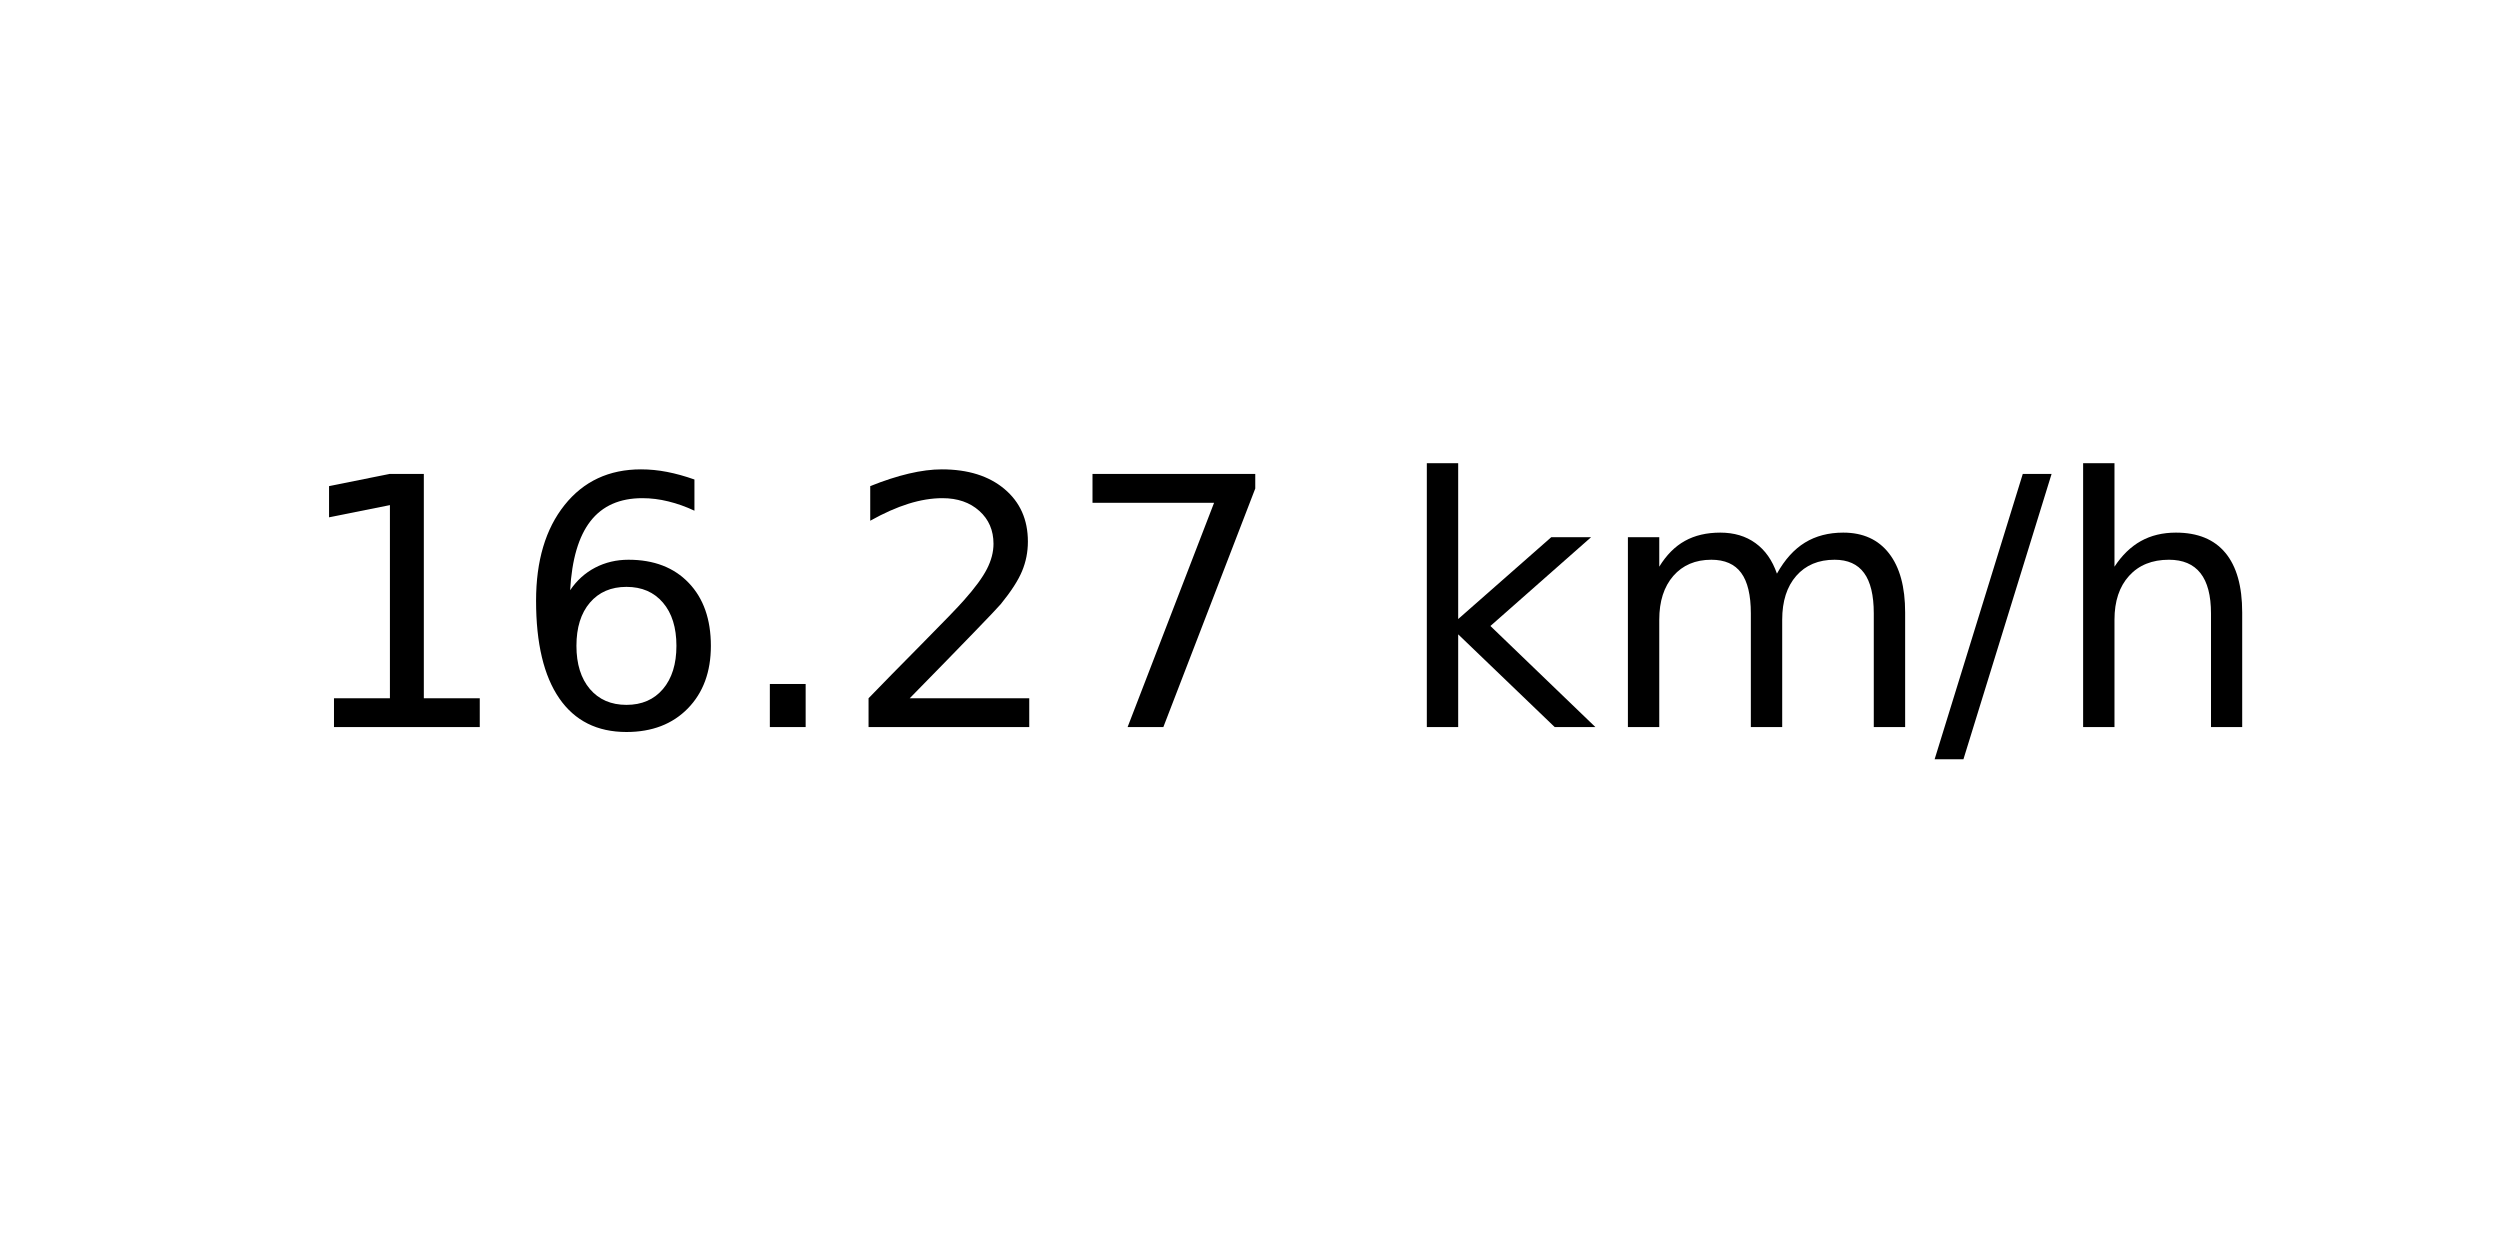
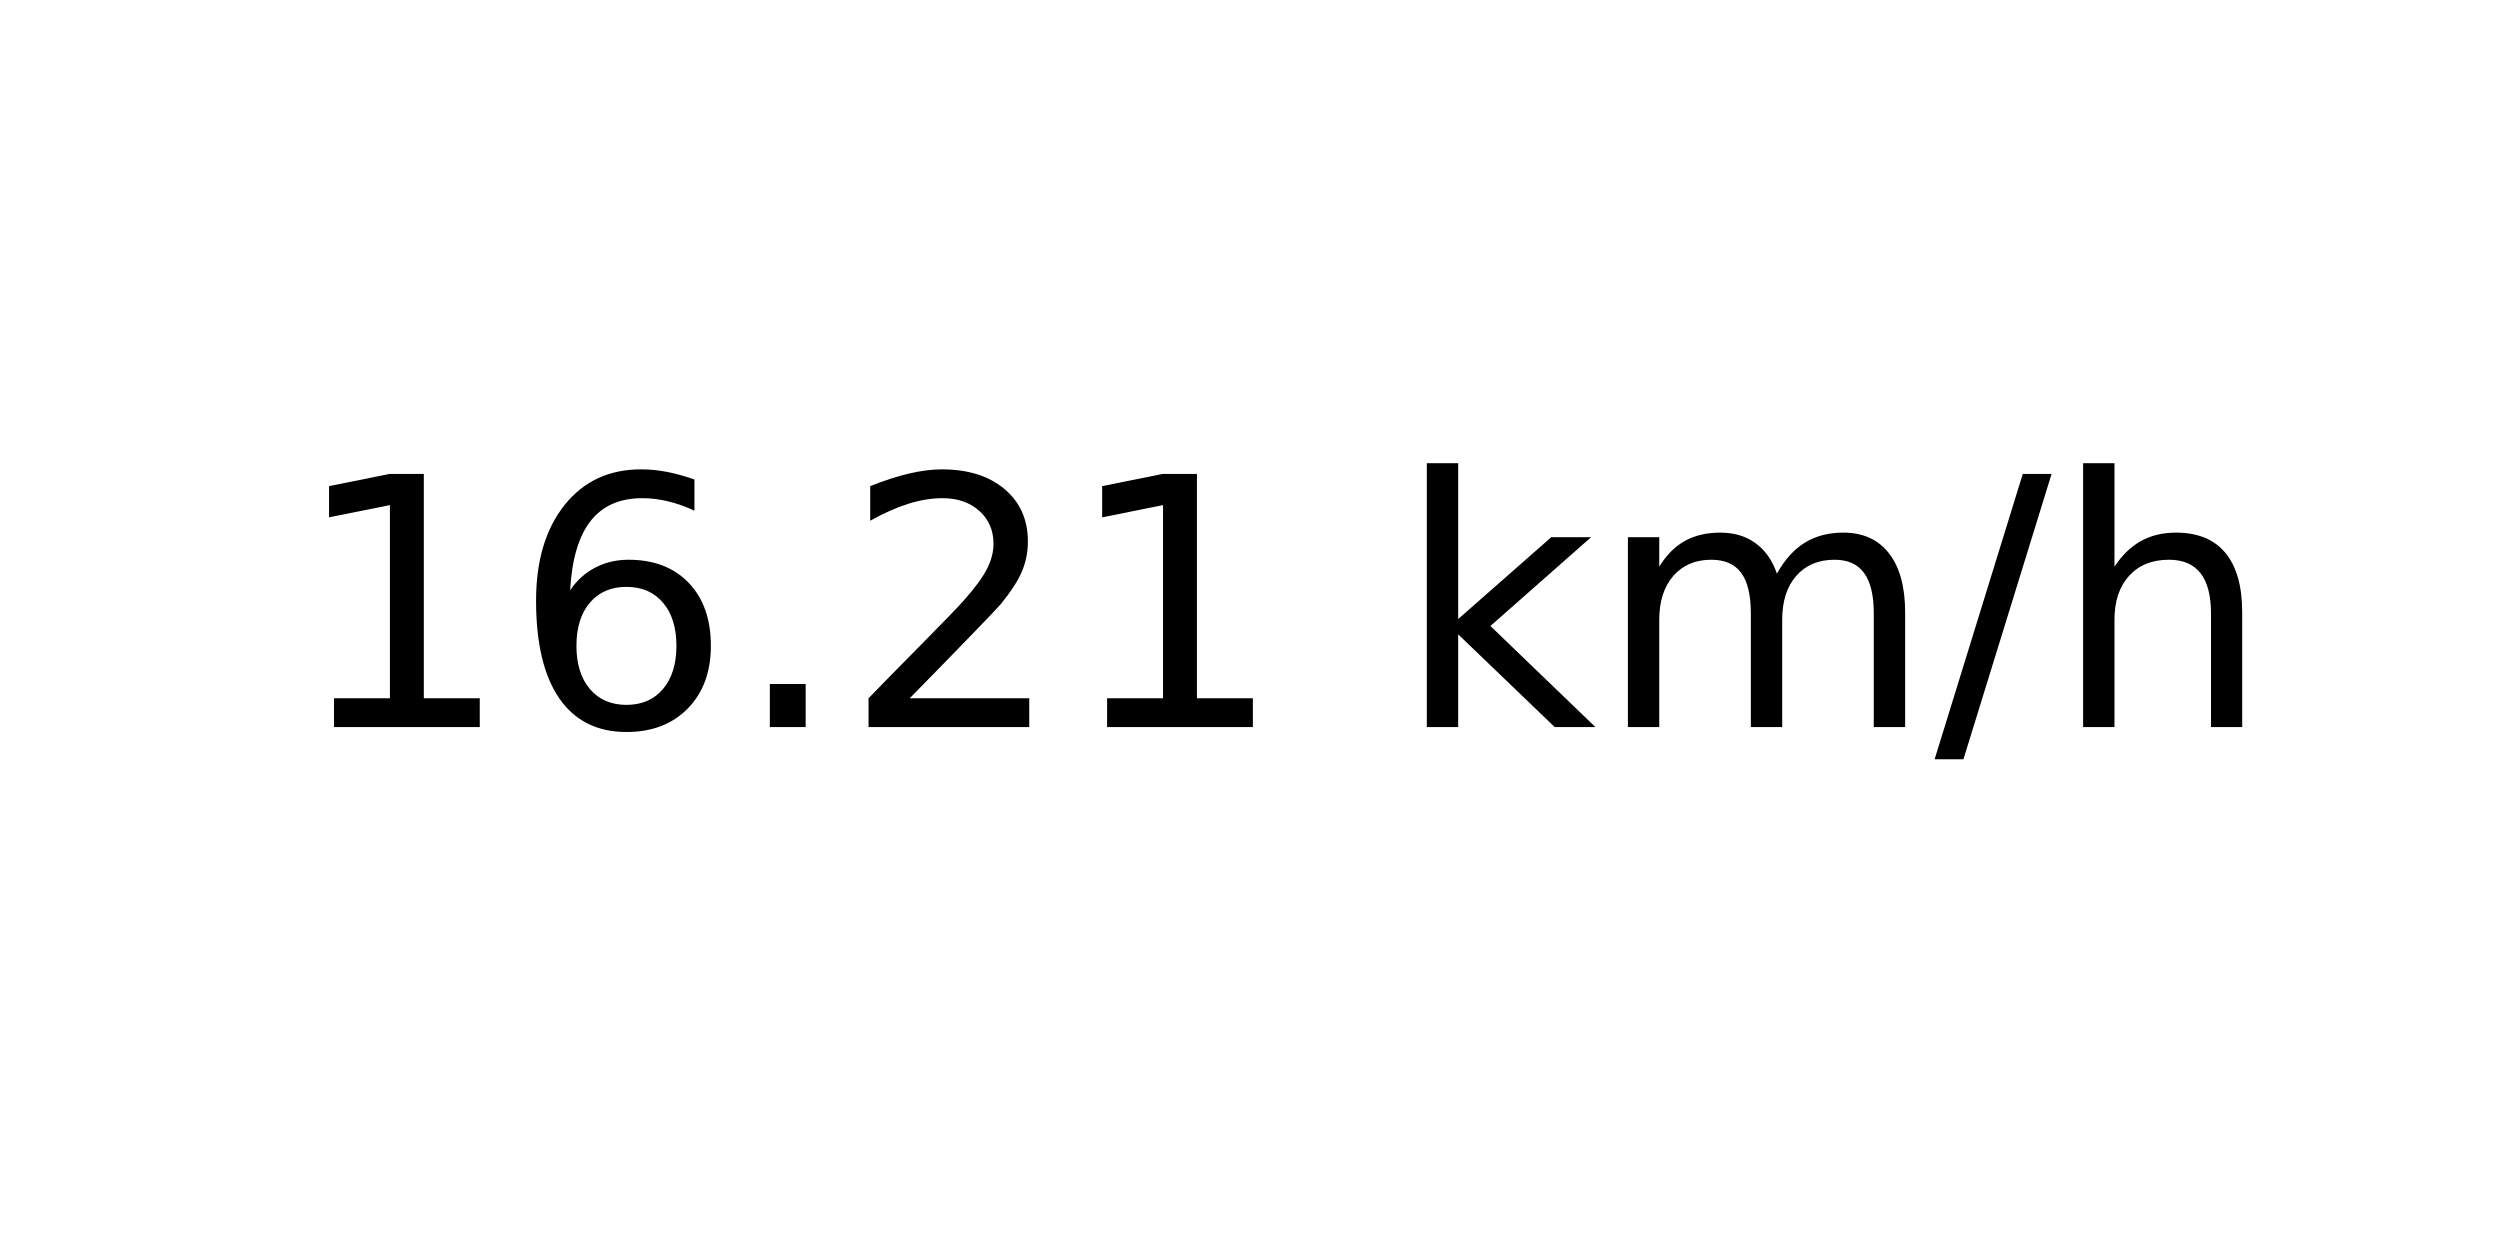
<svg xmlns="http://www.w3.org/2000/svg" xmlns:xlink="http://www.w3.org/1999/xlink" width="72pt" height="36pt" viewBox="0 0 72 36" version="1.1">
  <defs>
    <style type="text/css">*{stroke-linejoin: round; stroke-linecap: butt}</style>
  </defs>
  <g id="figure_1">
    <g id="axes_1">
      <g id="text_1">
        <g transform="translate(8.378125 20.93937) scale(0.1 -0.1)">
          <defs>
            <path id="DejaVuSans-31" d="M 794 531  L 1825 531  L 1825 4091  L 703 3866  L 703 4441  L 1819 4666  L 2450 4666  L 2450 531  L 3481 531  L 3481 0  L 794 0  L 794 531  z " transform="scale(0.015625)" />
            <path id="DejaVuSans-36" d="M 2113 2584  Q 1688 2584 1439 2293  Q 1191 2003 1191 1497  Q 1191 994 1439 701  Q 1688 409 2113 409  Q 2538 409 2786 701  Q 3034 994 3034 1497  Q 3034 2003 2786 2293  Q 2538 2584 2113 2584  z M 3366 4563  L 3366 3988  Q 3128 4100 2886 4159  Q 2644 4219 2406 4219  Q 1781 4219 1451 3797  Q 1122 3375 1075 2522  Q 1259 2794 1537 2939  Q 1816 3084 2150 3084  Q 2853 3084 3261 2657  Q 3669 2231 3669 1497  Q 3669 778 3244 343  Q 2819 -91 2113 -91  Q 1303 -91 875 529  Q 447 1150 447 2328  Q 447 3434 972 4092  Q 1497 4750 2381 4750  Q 2619 4750 2861 4703  Q 3103 4656 3366 4563  z " transform="scale(0.015625)" />
            <path id="DejaVuSans-2e" d="M 684 794  L 1344 794  L 1344 0  L 684 0  L 684 794  z " transform="scale(0.015625)" />
            <path id="DejaVuSans-32" d="M 1228 531  L 3431 531  L 3431 0  L 469 0  L 469 531  Q 828 903 1448 1529  Q 2069 2156 2228 2338  Q 2531 2678 2651 2914  Q 2772 3150 2772 3378  Q 2772 3750 2511 3984  Q 2250 4219 1831 4219  Q 1534 4219 1204 4116  Q 875 4013 500 3803  L 500 4441  Q 881 4594 1212 4672  Q 1544 4750 1819 4750  Q 2544 4750 2975 4387  Q 3406 4025 3406 3419  Q 3406 3131 3298 2873  Q 3191 2616 2906 2266  Q 2828 2175 2409 1742  Q 1991 1309 1228 531  z " transform="scale(0.015625)" />
-             <path id="DejaVuSans-37" d="M 525 4666  L 3525 4666  L 3525 4397  L 1831 0  L 1172 0  L 2766 4134  L 525 4134  L 525 4666  z " transform="scale(0.015625)" />
            <path id="DejaVuSans-20" transform="scale(0.015625)" />
            <path id="DejaVuSans-6b" d="M 581 4863  L 1159 4863  L 1159 1991  L 2875 3500  L 3609 3500  L 1753 1863  L 3688 0  L 2938 0  L 1159 1709  L 1159 0  L 581 0  L 581 4863  z " transform="scale(0.015625)" />
            <path id="DejaVuSans-6d" d="M 3328 2828  Q 3544 3216 3844 3400  Q 4144 3584 4550 3584  Q 5097 3584 5394 3201  Q 5691 2819 5691 2113  L 5691 0  L 5113 0  L 5113 2094  Q 5113 2597 4934 2840  Q 4756 3084 4391 3084  Q 3944 3084 3684 2787  Q 3425 2491 3425 1978  L 3425 0  L 2847 0  L 2847 2094  Q 2847 2600 2669 2842  Q 2491 3084 2119 3084  Q 1678 3084 1418 2786  Q 1159 2488 1159 1978  L 1159 0  L 581 0  L 581 3500  L 1159 3500  L 1159 2956  Q 1356 3278 1631 3431  Q 1906 3584 2284 3584  Q 2666 3584 2933 3390  Q 3200 3197 3328 2828  z " transform="scale(0.015625)" />
            <path id="DejaVuSans-2f" d="M 1625 4666  L 2156 4666  L 531 -594  L 0 -594  L 1625 4666  z " transform="scale(0.015625)" />
            <path id="DejaVuSans-68" d="M 3513 2113  L 3513 0  L 2938 0  L 2938 2094  Q 2938 2591 2744 2837  Q 2550 3084 2163 3084  Q 1697 3084 1428 2787  Q 1159 2491 1159 1978  L 1159 0  L 581 0  L 581 4863  L 1159 4863  L 1159 2956  Q 1366 3272 1645 3428  Q 1925 3584 2291 3584  Q 2894 3584 3203 3211  Q 3513 2838 3513 2113  z " transform="scale(0.015625)" />
          </defs>
          <use xlink:href="#DejaVuSans-31" />
          <use xlink:href="#DejaVuSans-36" x="63.623" />
          <use xlink:href="#DejaVuSans-2e" x="127.246" />
          <use xlink:href="#DejaVuSans-32" x="159.033" />
-           <use xlink:href="#DejaVuSans-37" x="222.656" />
+           <use xlink:href="#DejaVuSans-31" x="222.656" />
          <use xlink:href="#DejaVuSans-20" x="286.279" />
          <use xlink:href="#DejaVuSans-6b" x="318.066" />
          <use xlink:href="#DejaVuSans-6d" x="375.977" />
          <use xlink:href="#DejaVuSans-2f" x="473.389" />
          <use xlink:href="#DejaVuSans-68" x="507.08" />
        </g>
      </g>
    </g>
  </g>
</svg>
